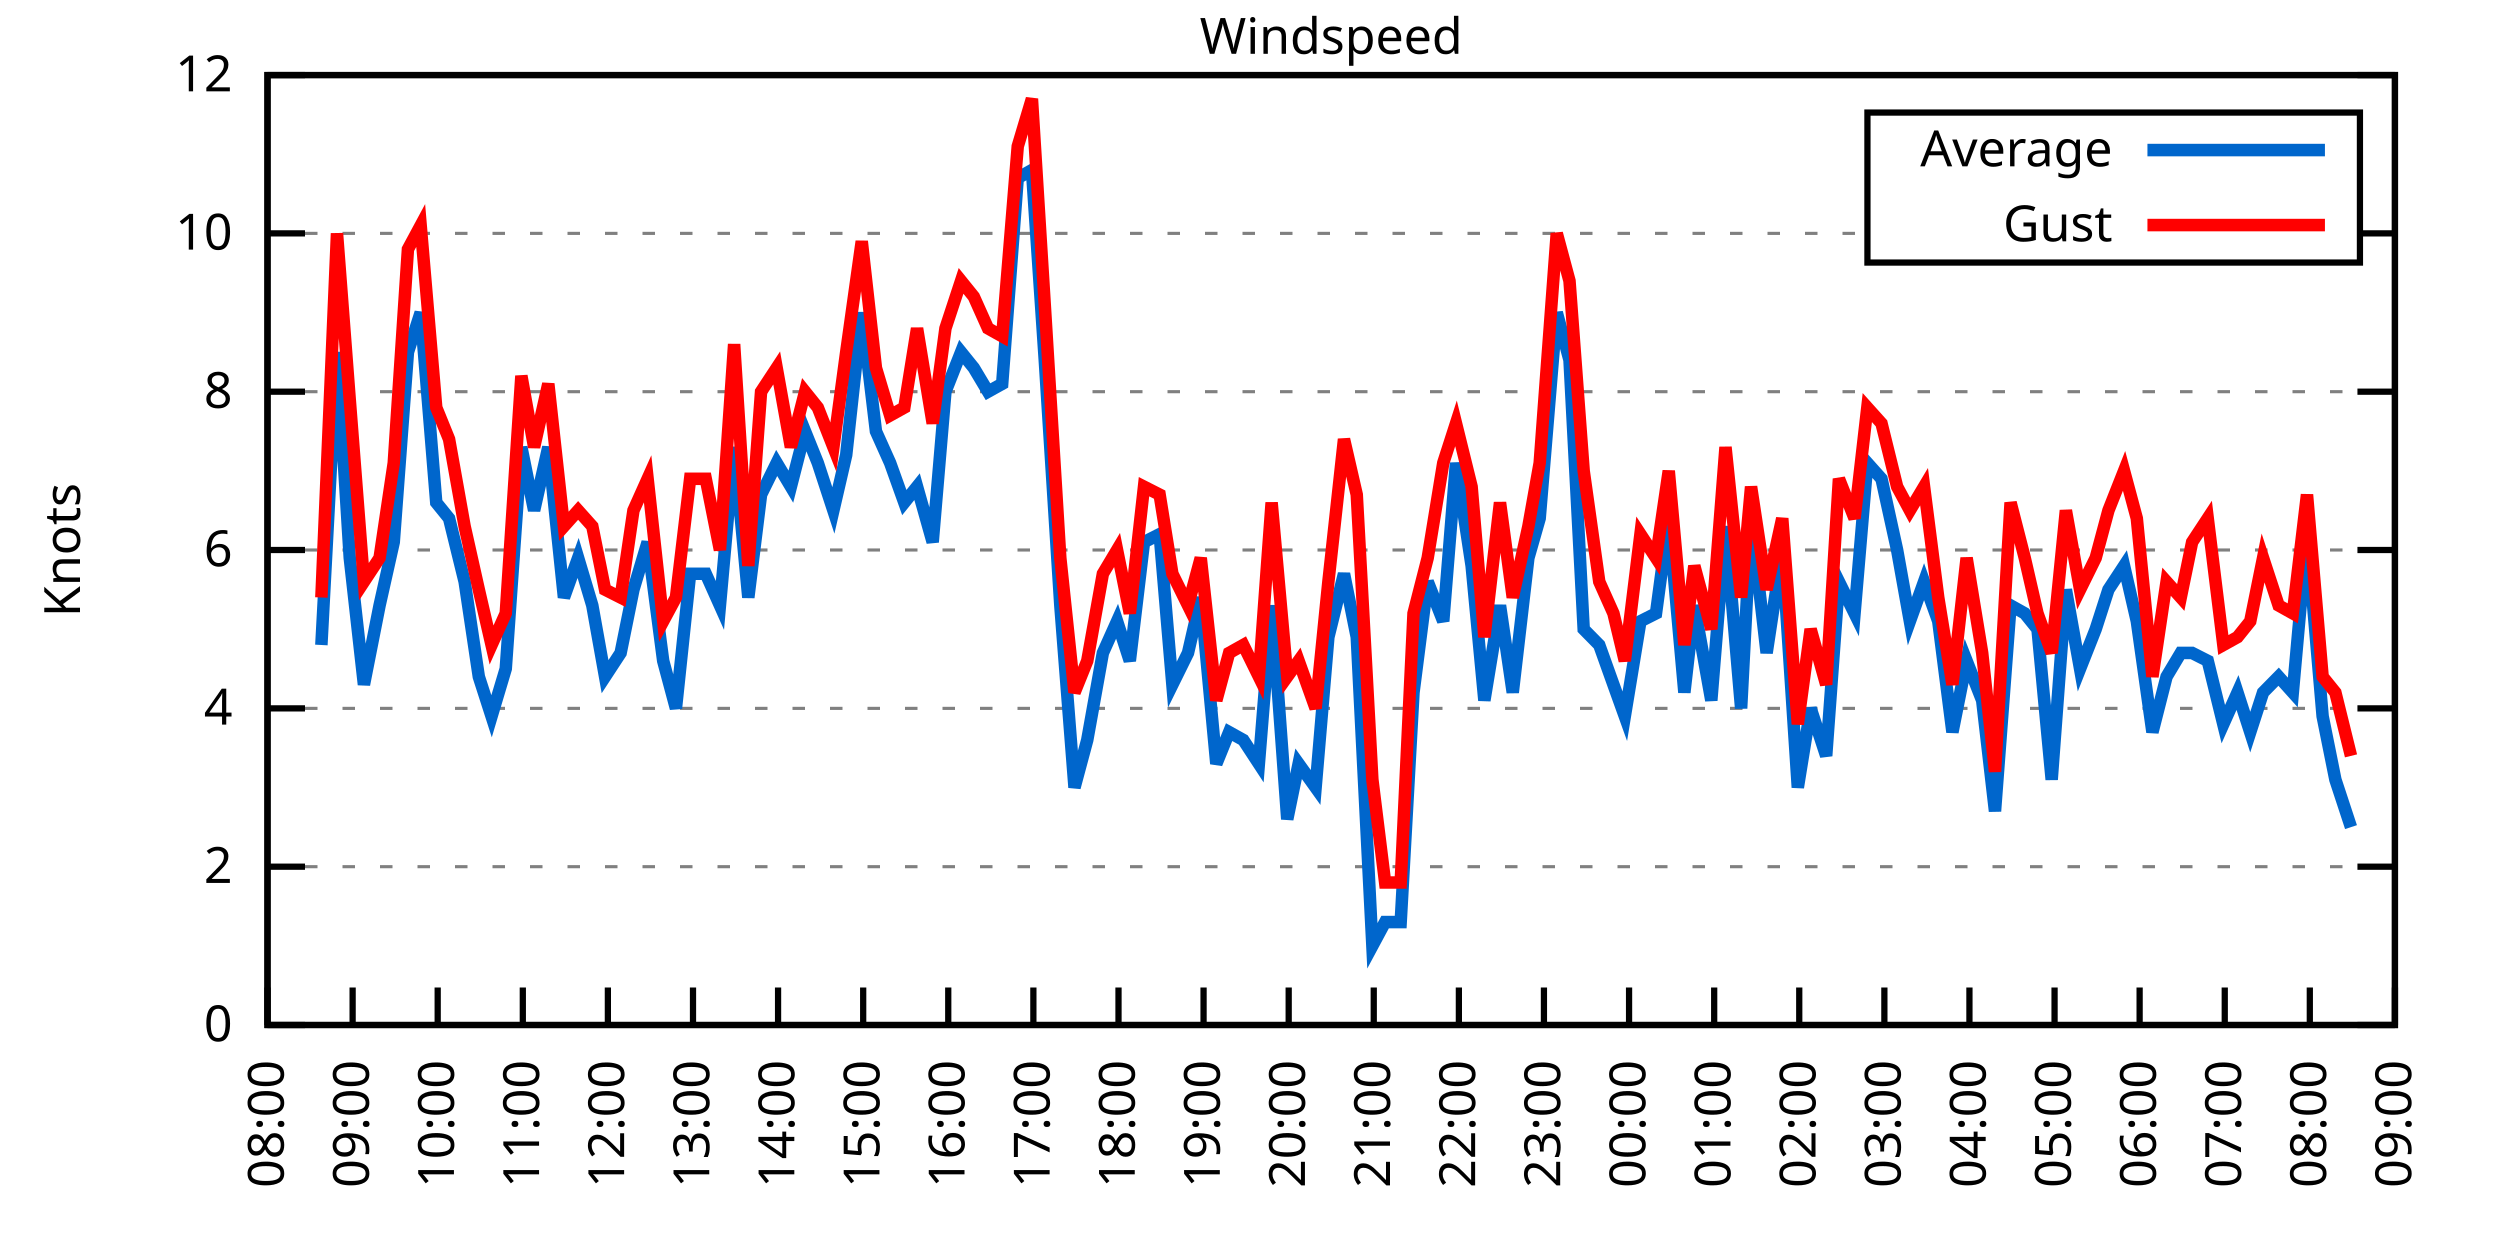
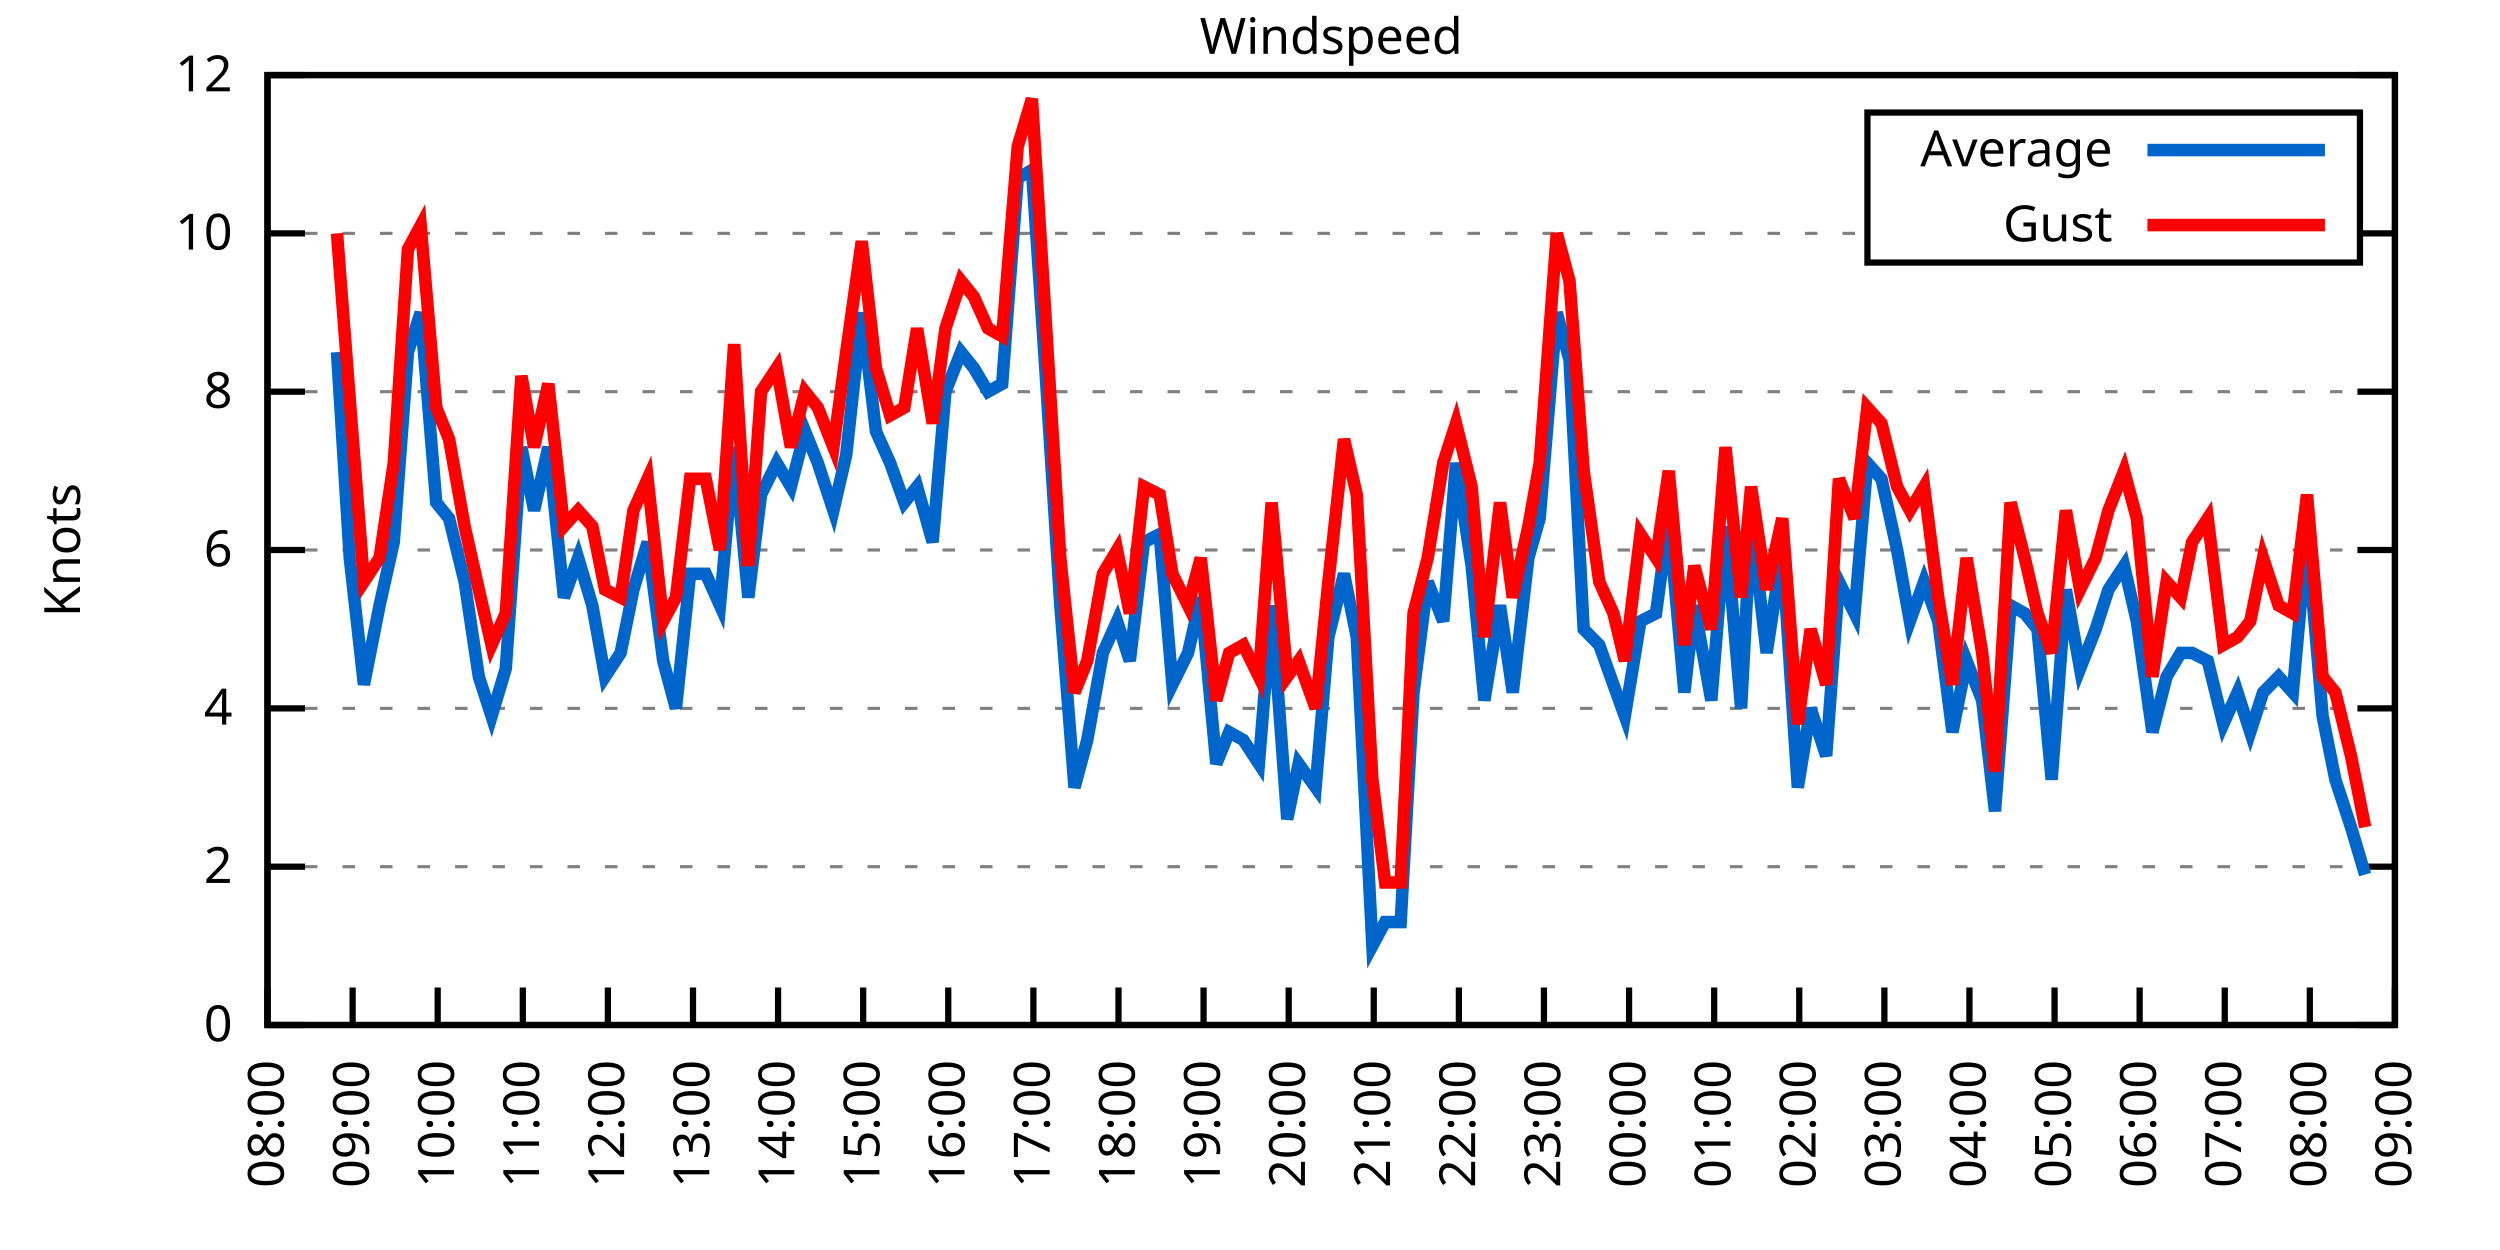
<svg xmlns="http://www.w3.org/2000/svg" xmlns:xlink="http://www.w3.org/1999/xlink" width="400" height="200" viewBox="0 0 400 200">
  <g id="gnuplot_canvas">
    <rect x="0" y="0" width="400" height="200" fill="none" />
    <defs>
      <circle id="gpDot" r="0.5" stroke-width="0.5" stroke="currentColor" />
      <path id="gpPt0" stroke-width="0.333" stroke="currentColor" d="M-1,0 h2 M0,-1 v2" />
      <path id="gpPt1" stroke-width="0.333" stroke="currentColor" d="M-1,-1 L1,1 M1,-1 L-1,1" />
      <path id="gpPt2" stroke-width="0.333" stroke="currentColor" d="M-1,0 L1,0 M0,-1 L0,1 M-1,-1 L1,1 M-1,1 L1,-1" />
      <rect id="gpPt3" stroke-width="0.333" stroke="currentColor" x="-1" y="-1" width="2" height="2" />
      <rect id="gpPt4" stroke-width="0.333" stroke="currentColor" fill="currentColor" x="-1" y="-1" width="2" height="2" />
      <circle id="gpPt5" stroke-width="0.333" stroke="currentColor" cx="0" cy="0" r="1" />
      <use xlink:href="#gpPt5" id="gpPt6" fill="currentColor" stroke="none" />
      <path id="gpPt7" stroke-width="0.333" stroke="currentColor" d="M0,-1.33 L-1.33,0.67 L1.33,0.67 z" />
      <use xlink:href="#gpPt7" id="gpPt8" fill="currentColor" stroke="none" />
      <use xlink:href="#gpPt7" id="gpPt9" stroke="currentColor" transform="rotate(180)" />
      <use xlink:href="#gpPt9" id="gpPt10" fill="currentColor" stroke="none" />
      <use xlink:href="#gpPt3" id="gpPt11" stroke="currentColor" transform="rotate(45)" />
      <use xlink:href="#gpPt11" id="gpPt12" fill="currentColor" stroke="none" />
      <path id="gpPt13" stroke-width="0.333" stroke="currentColor" d="M0,1.330 L1.265,0.411 L0.782,-1.067 L-0.782,-1.076 L-1.265,0.411 z" />
      <use xlink:href="#gpPt13" id="gpPt14" fill="currentColor" stroke="none" />
      <filter id="textbox" filterUnits="objectBoundingBox" x="0" y="0" height="1" width="1">
        <feFlood flood-color="white" flood-opacity="1" result="bgnd" />
        <feComposite in="SourceGraphic" in2="bgnd" operator="atop" />
      </filter>
      <filter id="greybox" filterUnits="objectBoundingBox" x="0" y="0" height="1" width="1">
        <feFlood flood-color="lightgrey" flood-opacity="1" result="grey" />
        <feComposite in="SourceGraphic" in2="grey" operator="atop" />
      </filter>
    </defs>
    <g fill="none" color="white" stroke="currentColor" stroke-width="1.00" stroke-linecap="butt" stroke-linejoin="miter">
</g>
    <g fill="none" color="black" stroke="currentColor" stroke-width="1.00" stroke-linecap="butt" stroke-linejoin="miter">
      <g stroke="none" shape-rendering="crispEdges">
        <polygon fill="rgb(255, 255, 255)" points="42.80,164.00 383.18,164.00 383.18,12.02 42.80,12.02 " />
      </g>
    </g>
    <g fill="none" color="black" stroke="currentColor" stroke-width="1.00" stroke-linecap="butt" stroke-linejoin="miter">
</g>
    <g fill="none" color="black" stroke="black" stroke-width="0.50" stroke-linecap="butt" stroke-linejoin="miter">
</g>
    <g fill="none" color="gray" stroke="currentColor" stroke-width="0.50" stroke-linecap="butt" stroke-linejoin="miter">
      <path stroke="gray" stroke-dasharray="2,4" class="gridline" d="M42.80,164.00 L383.19,164.00  " />
    </g>
    <g fill="none" color="gray" stroke="gray" stroke-width="1.00" stroke-linecap="butt" stroke-linejoin="miter">
</g>
    <g fill="none" color="black" stroke="currentColor" stroke-width="1.00" stroke-linecap="butt" stroke-linejoin="miter">
      <path stroke="black" d="M42.80,164.00 L48.80,164.00 M383.19,164.00 L377.19,164.00  " />
      <g transform="translate(37.20,166.60)" stroke="none" fill="black" font-family="Sans" font-size="8.00" text-anchor="end">
        <text>
          <tspan font-family="Sans"> 0</tspan>
        </text>
      </g>
    </g>
    <g fill="none" color="black" stroke="currentColor" stroke-width="1.00" stroke-linecap="butt" stroke-linejoin="miter">
</g>
    <g fill="none" color="black" stroke="black" stroke-width="0.50" stroke-linecap="butt" stroke-linejoin="miter">
</g>
    <g fill="none" color="gray" stroke="currentColor" stroke-width="0.50" stroke-linecap="butt" stroke-linejoin="miter">
      <path stroke="gray" stroke-dasharray="2,4" class="gridline" d="M42.80,138.67 L383.19,138.67  " />
    </g>
    <g fill="none" color="gray" stroke="gray" stroke-width="1.00" stroke-linecap="butt" stroke-linejoin="miter">
</g>
    <g fill="none" color="black" stroke="currentColor" stroke-width="1.00" stroke-linecap="butt" stroke-linejoin="miter">
      <path stroke="black" d="M42.80,138.67 L48.80,138.67 M383.19,138.67 L377.19,138.67  " />
      <g transform="translate(37.20,141.27)" stroke="none" fill="black" font-family="Sans" font-size="8.00" text-anchor="end">
        <text>
          <tspan font-family="Sans"> 2</tspan>
        </text>
      </g>
    </g>
    <g fill="none" color="black" stroke="currentColor" stroke-width="1.00" stroke-linecap="butt" stroke-linejoin="miter">
</g>
    <g fill="none" color="black" stroke="black" stroke-width="0.50" stroke-linecap="butt" stroke-linejoin="miter">
</g>
    <g fill="none" color="gray" stroke="currentColor" stroke-width="0.50" stroke-linecap="butt" stroke-linejoin="miter">
      <path stroke="gray" stroke-dasharray="2,4" class="gridline" d="M42.80,113.34 L383.19,113.34  " />
    </g>
    <g fill="none" color="gray" stroke="gray" stroke-width="1.00" stroke-linecap="butt" stroke-linejoin="miter">
</g>
    <g fill="none" color="black" stroke="currentColor" stroke-width="1.00" stroke-linecap="butt" stroke-linejoin="miter">
      <path stroke="black" d="M42.80,113.34 L48.80,113.34 M383.19,113.34 L377.19,113.34  " />
      <g transform="translate(37.20,115.94)" stroke="none" fill="black" font-family="Sans" font-size="8.00" text-anchor="end">
        <text>
          <tspan font-family="Sans"> 4</tspan>
        </text>
      </g>
    </g>
    <g fill="none" color="black" stroke="currentColor" stroke-width="1.00" stroke-linecap="butt" stroke-linejoin="miter">
</g>
    <g fill="none" color="black" stroke="black" stroke-width="0.50" stroke-linecap="butt" stroke-linejoin="miter">
</g>
    <g fill="none" color="gray" stroke="currentColor" stroke-width="0.50" stroke-linecap="butt" stroke-linejoin="miter">
      <path stroke="gray" stroke-dasharray="2,4" class="gridline" d="M42.80,88.00 L383.19,88.00  " />
    </g>
    <g fill="none" color="gray" stroke="gray" stroke-width="1.00" stroke-linecap="butt" stroke-linejoin="miter">
</g>
    <g fill="none" color="black" stroke="currentColor" stroke-width="1.00" stroke-linecap="butt" stroke-linejoin="miter">
      <path stroke="black" d="M42.80,88.00 L48.80,88.00 M383.19,88.00 L377.19,88.00  " />
      <g transform="translate(37.20,90.60)" stroke="none" fill="black" font-family="Sans" font-size="8.00" text-anchor="end">
        <text>
          <tspan font-family="Sans"> 6</tspan>
        </text>
      </g>
    </g>
    <g fill="none" color="black" stroke="currentColor" stroke-width="1.00" stroke-linecap="butt" stroke-linejoin="miter">
</g>
    <g fill="none" color="black" stroke="black" stroke-width="0.50" stroke-linecap="butt" stroke-linejoin="miter">
</g>
    <g fill="none" color="gray" stroke="currentColor" stroke-width="0.50" stroke-linecap="butt" stroke-linejoin="miter">
      <path stroke="gray" stroke-dasharray="2,4" class="gridline" d="M42.80,62.67 L383.19,62.67  " />
    </g>
    <g fill="none" color="gray" stroke="gray" stroke-width="1.00" stroke-linecap="butt" stroke-linejoin="miter">
</g>
    <g fill="none" color="black" stroke="currentColor" stroke-width="1.00" stroke-linecap="butt" stroke-linejoin="miter">
      <path stroke="black" d="M42.80,62.67 L48.80,62.67 M383.19,62.67 L377.19,62.67  " />
      <g transform="translate(37.20,65.27)" stroke="none" fill="black" font-family="Sans" font-size="8.00" text-anchor="end">
        <text>
          <tspan font-family="Sans"> 8</tspan>
        </text>
      </g>
    </g>
    <g fill="none" color="black" stroke="currentColor" stroke-width="1.00" stroke-linecap="butt" stroke-linejoin="miter">
</g>
    <g fill="none" color="black" stroke="black" stroke-width="0.50" stroke-linecap="butt" stroke-linejoin="miter">
</g>
    <g fill="none" color="gray" stroke="currentColor" stroke-width="0.50" stroke-linecap="butt" stroke-linejoin="miter">
      <path stroke="gray" stroke-dasharray="2,4" class="gridline" d="M42.80,37.34 L298.79,37.34 M377.59,37.34 L383.19,37.34  " />
    </g>
    <g fill="none" color="gray" stroke="gray" stroke-width="1.00" stroke-linecap="butt" stroke-linejoin="miter">
</g>
    <g fill="none" color="black" stroke="currentColor" stroke-width="1.00" stroke-linecap="butt" stroke-linejoin="miter">
      <path stroke="black" d="M42.80,37.34 L48.80,37.34 M383.19,37.34 L377.19,37.34  " />
      <g transform="translate(37.20,39.94)" stroke="none" fill="black" font-family="Sans" font-size="8.00" text-anchor="end">
        <text>
          <tspan font-family="Sans"> 10</tspan>
        </text>
      </g>
    </g>
    <g fill="none" color="black" stroke="currentColor" stroke-width="1.00" stroke-linecap="butt" stroke-linejoin="miter">
</g>
    <g fill="none" color="black" stroke="black" stroke-width="0.50" stroke-linecap="butt" stroke-linejoin="miter">
</g>
    <g fill="none" color="gray" stroke="currentColor" stroke-width="0.50" stroke-linecap="butt" stroke-linejoin="miter">
      <path stroke="gray" stroke-dasharray="2,4" class="gridline" d="M42.80,12.01 L383.19,12.01  " />
    </g>
    <g fill="none" color="gray" stroke="gray" stroke-width="1.00" stroke-linecap="butt" stroke-linejoin="miter">
</g>
    <g fill="none" color="black" stroke="currentColor" stroke-width="1.00" stroke-linecap="butt" stroke-linejoin="miter">
      <path stroke="black" d="M42.80,12.01 L48.80,12.01 M383.19,12.01 L377.19,12.01  " />
      <g transform="translate(37.20,14.61)" stroke="none" fill="black" font-family="Sans" font-size="8.00" text-anchor="end">
        <text>
          <tspan font-family="Sans"> 12</tspan>
        </text>
      </g>
    </g>
    <g fill="none" color="black" stroke="currentColor" stroke-width="1.00" stroke-linecap="butt" stroke-linejoin="miter">
      <path stroke="black" d="M42.80,164.00 L42.80,158.00  " />
      <g transform="translate(45.40,169.60) rotate(270.00)" stroke="none" fill="black" font-family="Sans" font-size="8.00" text-anchor="end">
        <text>
          <tspan font-family="Sans">08:00</tspan>
        </text>
      </g>
    </g>
    <g fill="none" color="black" stroke="currentColor" stroke-width="1.00" stroke-linecap="butt" stroke-linejoin="miter">
      <path stroke="black" d="M56.42,164.00 L56.42,158.00  " />
      <g transform="translate(59.02,169.60) rotate(270.00)" stroke="none" fill="black" font-family="Sans" font-size="8.00" text-anchor="end">
        <text>
          <tspan font-family="Sans">09:00</tspan>
        </text>
      </g>
    </g>
    <g fill="none" color="black" stroke="currentColor" stroke-width="1.00" stroke-linecap="butt" stroke-linejoin="miter">
      <path stroke="black" d="M70.03,164.00 L70.03,158.00  " />
      <g transform="translate(72.63,169.60) rotate(270.00)" stroke="none" fill="black" font-family="Sans" font-size="8.00" text-anchor="end">
        <text>
          <tspan font-family="Sans">10:00</tspan>
        </text>
      </g>
    </g>
    <g fill="none" color="black" stroke="currentColor" stroke-width="1.00" stroke-linecap="butt" stroke-linejoin="miter">
      <path stroke="black" d="M83.65,164.00 L83.65,158.00  " />
      <g transform="translate(86.25,169.60) rotate(270.00)" stroke="none" fill="black" font-family="Sans" font-size="8.00" text-anchor="end">
        <text>
          <tspan font-family="Sans">11:00</tspan>
        </text>
      </g>
    </g>
    <g fill="none" color="black" stroke="currentColor" stroke-width="1.00" stroke-linecap="butt" stroke-linejoin="miter">
      <path stroke="black" d="M97.26,164.00 L97.26,158.00  " />
      <g transform="translate(99.86,169.60) rotate(270.00)" stroke="none" fill="black" font-family="Sans" font-size="8.00" text-anchor="end">
        <text>
          <tspan font-family="Sans">12:00</tspan>
        </text>
      </g>
    </g>
    <g fill="none" color="black" stroke="currentColor" stroke-width="1.00" stroke-linecap="butt" stroke-linejoin="miter">
      <path stroke="black" d="M110.88,164.00 L110.88,158.00  " />
      <g transform="translate(113.48,169.60) rotate(270.00)" stroke="none" fill="black" font-family="Sans" font-size="8.00" text-anchor="end">
        <text>
          <tspan font-family="Sans">13:00</tspan>
        </text>
      </g>
    </g>
    <g fill="none" color="black" stroke="currentColor" stroke-width="1.00" stroke-linecap="butt" stroke-linejoin="miter">
      <path stroke="black" d="M124.49,164.00 L124.49,158.00  " />
      <g transform="translate(127.09,169.60) rotate(270.00)" stroke="none" fill="black" font-family="Sans" font-size="8.00" text-anchor="end">
        <text>
          <tspan font-family="Sans">14:00</tspan>
        </text>
      </g>
    </g>
    <g fill="none" color="black" stroke="currentColor" stroke-width="1.00" stroke-linecap="butt" stroke-linejoin="miter">
      <path stroke="black" d="M138.11,164.00 L138.11,158.00  " />
      <g transform="translate(140.71,169.60) rotate(270.00)" stroke="none" fill="black" font-family="Sans" font-size="8.00" text-anchor="end">
        <text>
          <tspan font-family="Sans">15:00</tspan>
        </text>
      </g>
    </g>
    <g fill="none" color="black" stroke="currentColor" stroke-width="1.00" stroke-linecap="butt" stroke-linejoin="miter">
      <path stroke="black" d="M151.72,164.00 L151.72,158.00  " />
      <g transform="translate(154.32,169.60) rotate(270.00)" stroke="none" fill="black" font-family="Sans" font-size="8.00" text-anchor="end">
        <text>
          <tspan font-family="Sans">16:00</tspan>
        </text>
      </g>
    </g>
    <g fill="none" color="black" stroke="currentColor" stroke-width="1.00" stroke-linecap="butt" stroke-linejoin="miter">
      <path stroke="black" d="M165.34,164.00 L165.34,158.00  " />
      <g transform="translate(167.94,169.60) rotate(270.00)" stroke="none" fill="black" font-family="Sans" font-size="8.00" text-anchor="end">
        <text>
          <tspan font-family="Sans">17:00</tspan>
        </text>
      </g>
    </g>
    <g fill="none" color="black" stroke="currentColor" stroke-width="1.00" stroke-linecap="butt" stroke-linejoin="miter">
      <path stroke="black" d="M178.96,164.00 L178.96,158.00  " />
      <g transform="translate(181.56,169.60) rotate(270.00)" stroke="none" fill="black" font-family="Sans" font-size="8.00" text-anchor="end">
        <text>
          <tspan font-family="Sans">18:00</tspan>
        </text>
      </g>
    </g>
    <g fill="none" color="black" stroke="currentColor" stroke-width="1.00" stroke-linecap="butt" stroke-linejoin="miter">
      <path stroke="black" d="M192.57,164.00 L192.57,158.00  " />
      <g transform="translate(195.17,169.60) rotate(270.00)" stroke="none" fill="black" font-family="Sans" font-size="8.00" text-anchor="end">
        <text>
          <tspan font-family="Sans">19:00</tspan>
        </text>
      </g>
    </g>
    <g fill="none" color="black" stroke="currentColor" stroke-width="1.00" stroke-linecap="butt" stroke-linejoin="miter">
      <path stroke="black" d="M206.19,164.00 L206.19,158.00  " />
      <g transform="translate(208.79,169.60) rotate(270.00)" stroke="none" fill="black" font-family="Sans" font-size="8.00" text-anchor="end">
        <text>
          <tspan font-family="Sans">20:00</tspan>
        </text>
      </g>
    </g>
    <g fill="none" color="black" stroke="currentColor" stroke-width="1.00" stroke-linecap="butt" stroke-linejoin="miter">
      <path stroke="black" d="M219.80,164.00 L219.80,158.00  " />
      <g transform="translate(222.40,169.60) rotate(270.00)" stroke="none" fill="black" font-family="Sans" font-size="8.00" text-anchor="end">
        <text>
          <tspan font-family="Sans">21:00</tspan>
        </text>
      </g>
    </g>
    <g fill="none" color="black" stroke="currentColor" stroke-width="1.00" stroke-linecap="butt" stroke-linejoin="miter">
      <path stroke="black" d="M233.42,164.00 L233.42,158.00  " />
      <g transform="translate(236.02,169.60) rotate(270.00)" stroke="none" fill="black" font-family="Sans" font-size="8.00" text-anchor="end">
        <text>
          <tspan font-family="Sans">22:00</tspan>
        </text>
      </g>
    </g>
    <g fill="none" color="black" stroke="currentColor" stroke-width="1.00" stroke-linecap="butt" stroke-linejoin="miter">
      <path stroke="black" d="M247.03,164.00 L247.03,158.00  " />
      <g transform="translate(249.63,169.60) rotate(270.00)" stroke="none" fill="black" font-family="Sans" font-size="8.00" text-anchor="end">
        <text>
          <tspan font-family="Sans">23:00</tspan>
        </text>
      </g>
    </g>
    <g fill="none" color="black" stroke="currentColor" stroke-width="1.00" stroke-linecap="butt" stroke-linejoin="miter">
      <path stroke="black" d="M260.65,164.00 L260.65,158.00  " />
      <g transform="translate(263.25,169.60) rotate(270.00)" stroke="none" fill="black" font-family="Sans" font-size="8.00" text-anchor="end">
        <text>
          <tspan font-family="Sans">00:00</tspan>
        </text>
      </g>
    </g>
    <g fill="none" color="black" stroke="currentColor" stroke-width="1.00" stroke-linecap="butt" stroke-linejoin="miter">
      <path stroke="black" d="M274.27,164.00 L274.27,158.00  " />
      <g transform="translate(276.87,169.60) rotate(270.00)" stroke="none" fill="black" font-family="Sans" font-size="8.00" text-anchor="end">
        <text>
          <tspan font-family="Sans">01:00</tspan>
        </text>
      </g>
    </g>
    <g fill="none" color="black" stroke="currentColor" stroke-width="1.00" stroke-linecap="butt" stroke-linejoin="miter">
      <path stroke="black" d="M287.88,164.00 L287.88,158.00  " />
      <g transform="translate(290.48,169.60) rotate(270.00)" stroke="none" fill="black" font-family="Sans" font-size="8.00" text-anchor="end">
        <text>
          <tspan font-family="Sans">02:00</tspan>
        </text>
      </g>
    </g>
    <g fill="none" color="black" stroke="currentColor" stroke-width="1.00" stroke-linecap="butt" stroke-linejoin="miter">
      <path stroke="black" d="M301.50,164.00 L301.50,158.00  " />
      <g transform="translate(304.10,169.60) rotate(270.00)" stroke="none" fill="black" font-family="Sans" font-size="8.00" text-anchor="end">
        <text>
          <tspan font-family="Sans">03:00</tspan>
        </text>
      </g>
    </g>
    <g fill="none" color="black" stroke="currentColor" stroke-width="1.00" stroke-linecap="butt" stroke-linejoin="miter">
      <path stroke="black" d="M315.11,164.00 L315.11,158.00  " />
      <g transform="translate(317.71,169.60) rotate(270.00)" stroke="none" fill="black" font-family="Sans" font-size="8.00" text-anchor="end">
        <text>
          <tspan font-family="Sans">04:00</tspan>
        </text>
      </g>
    </g>
    <g fill="none" color="black" stroke="currentColor" stroke-width="1.00" stroke-linecap="butt" stroke-linejoin="miter">
      <path stroke="black" d="M328.73,164.00 L328.73,158.00  " />
      <g transform="translate(331.33,169.60) rotate(270.00)" stroke="none" fill="black" font-family="Sans" font-size="8.00" text-anchor="end">
        <text>
          <tspan font-family="Sans">05:00</tspan>
        </text>
      </g>
    </g>
    <g fill="none" color="black" stroke="currentColor" stroke-width="1.00" stroke-linecap="butt" stroke-linejoin="miter">
      <path stroke="black" d="M342.34,164.00 L342.34,158.00  " />
      <g transform="translate(344.94,169.60) rotate(270.00)" stroke="none" fill="black" font-family="Sans" font-size="8.00" text-anchor="end">
        <text>
          <tspan font-family="Sans">06:00</tspan>
        </text>
      </g>
    </g>
    <g fill="none" color="black" stroke="currentColor" stroke-width="1.00" stroke-linecap="butt" stroke-linejoin="miter">
      <path stroke="black" d="M355.96,164.00 L355.96,158.00  " />
      <g transform="translate(358.56,169.60) rotate(270.00)" stroke="none" fill="black" font-family="Sans" font-size="8.00" text-anchor="end">
        <text>
          <tspan font-family="Sans">07:00</tspan>
        </text>
      </g>
    </g>
    <g fill="none" color="black" stroke="currentColor" stroke-width="1.00" stroke-linecap="butt" stroke-linejoin="miter">
      <path stroke="black" d="M369.57,164.00 L369.57,158.00  " />
      <g transform="translate(372.17,169.60) rotate(270.00)" stroke="none" fill="black" font-family="Sans" font-size="8.00" text-anchor="end">
        <text>
          <tspan font-family="Sans">08:00</tspan>
        </text>
      </g>
    </g>
    <g fill="none" color="black" stroke="currentColor" stroke-width="1.00" stroke-linecap="butt" stroke-linejoin="miter">
      <path stroke="black" d="M383.19,164.00 L383.19,158.00  " />
      <g transform="translate(385.79,169.60) rotate(270.00)" stroke="none" fill="black" font-family="Sans" font-size="8.00" text-anchor="end">
        <text>
          <tspan font-family="Sans">09:00</tspan>
        </text>
      </g>
    </g>
    <g fill="none" color="black" stroke="currentColor" stroke-width="1.00" stroke-linecap="butt" stroke-linejoin="miter">
</g>
    <g fill="none" color="black" stroke="currentColor" stroke-width="1.00" stroke-linecap="butt" stroke-linejoin="miter">
      <path stroke="black" d="M42.80,12.01 L42.80,164.00 L383.19,164.00 L383.19,12.01 L42.80,12.01 Z  " />
    </g>
    <g fill="none" color="black" stroke="currentColor" stroke-width="1.00" stroke-linecap="butt" stroke-linejoin="miter">
</g>
    <g fill="none" color="black" stroke="currentColor" stroke-width="1.00" stroke-linecap="butt" stroke-linejoin="miter">
      <path stroke="black" d="M298.79,42.01 L298.79,18.01 L377.59,18.01 L377.59,42.01 L298.79,42.01 Z  " />
    </g>
    <g id="Windspeed_plot_1">
      <g fill="none" color="white" stroke="black" stroke-width="2.00" stroke-linecap="butt" stroke-linejoin="miter">
</g>
      <g fill="none" color="black" stroke="currentColor" stroke-width="2.00" stroke-linecap="butt" stroke-linejoin="miter">
        <g transform="translate(337.99,26.61)" stroke="none" fill="black" font-family="Sans" font-size="8.00" text-anchor="end">
          <text>
            <tspan font-family="Sans">Average</tspan>
          </text>
        </g>
      </g>
      <g fill="none" color="black" stroke="currentColor" stroke-width="2.00" stroke-linecap="butt" stroke-linejoin="miter">
-         <path stroke="rgb(  0, 102, 204)" d="M343.59,24.01 L371.99,24.01 M51.42,103.20 L53.92,56.34 L55.96,89.27 L58.23,109.54 L60.73,96.87 L63.00,86.74   L65.27,56.34 L67.31,50.01 L69.80,80.41 L71.85,82.94 L74.34,93.07 L76.61,108.27 L78.65,114.60 L80.92,107.00   L83.42,71.54 L85.46,81.67 L87.73,71.54 L90.23,95.60 L92.50,89.27 L94.77,96.87 L96.81,108.27 L99.30,104.47   L101.35,94.34 L103.62,86.74 L106.11,105.74 L108.15,113.34 L110.42,91.80 L112.92,91.80 L115.19,96.87 L117.46,71.54   L119.73,95.60 L121.77,79.14 L124.27,74.07 L126.54,77.87 L128.81,69.01 L130.85,74.07 L133.34,81.67 L135.39,72.81   L137.88,50.01 L140.15,69.01 L142.42,74.07 L144.69,80.41 L146.73,77.87 L149.23,86.74 L151.27,62.67 L153.77,56.34   L155.81,58.87 L158.08,62.67 L160.35,61.41 L162.84,28.48 L165.11,27.21 L167.16,57.61 L169.65,96.87 L171.92,126.00   L173.96,118.40 L176.46,104.47 L178.73,99.40 L180.77,105.74 L183.04,86.74 L185.54,85.47 L187.58,109.54 L190.08,104.47   L192.12,95.60 L194.61,122.20 L196.66,117.14 L198.93,118.40 L201.42,122.20 L203.46,96.87 L205.96,131.07 L207.78,122.20   L210.50,126.00 L212.54,101.94 L215.04,91.80 L217.08,101.94 L219.58,151.33 L221.62,147.53 L224.11,147.53 L226.16,110.80   L228.43,93.07 L230.92,99.40 L232.96,74.07 L235.46,90.54 L237.50,112.07 L240.00,96.87 L242.04,110.80 L244.54,89.27   L246.35,82.94 L249.08,50.01 L251.12,57.61 L253.39,100.67 L255.88,103.20 L258.15,109.54 L259.97,114.60 L262.47,99.40   L264.96,98.14 L267.00,82.94 L269.50,110.80 L271.09,96.87 L273.81,112.07 L276.08,84.21 L278.58,113.34 L280.17,82.94   L282.66,104.47 L285.16,88.00 L287.65,126.00 L289.70,113.34 L292.19,120.94 L294.23,93.07 L296.73,98.14 L298.77,74.07   L301.04,76.61 L303.54,88.00 L305.58,99.40 L307.85,93.07 L310.12,99.40 L312.39,117.14 L314.66,105.74 L317.15,112.07   L319.20,129.80 L321.69,96.87 L323.96,98.14 L326.00,100.67 L328.27,124.74 L330.54,94.34 L332.81,107.00 L335.31,100.67   L337.35,94.34 L339.85,90.54 L341.89,99.40 L344.39,117.14 L346.65,108.27 L348.92,104.47 L350.74,104.47 L353.24,105.74   L355.73,115.87 L358.00,110.80 L360.04,117.14 L362.09,110.80 L364.58,108.27 L366.85,110.80 L369.12,85.47 L371.62,114.60   L373.66,124.74 L376.16,132.34  " />
+         <path stroke="rgb(  0, 102, 204)" d="M343.59,24.01 L371.99,24.01 M53.92,56.34 L55.96,89.27 L58.23,109.54 L60.73,96.87 L63.00,86.74 L65.27,56.34   L67.31,50.01 L69.80,80.41 L71.85,82.94 L74.34,93.07 L76.61,108.27 L78.65,114.60 L80.92,107.00 L83.42,71.54   L85.46,81.67 L87.73,71.54 L90.23,95.60 L92.50,89.27 L94.77,96.87 L96.81,108.27 L99.30,104.47 L101.35,94.34   L103.62,86.74 L106.11,105.74 L108.15,113.34 L110.42,91.80 L112.92,91.80 L115.19,96.87 L117.46,71.54 L119.73,95.60   L121.77,79.14 L124.27,74.07 L126.54,77.87 L128.81,69.01 L130.85,74.07 L133.34,81.67 L135.39,72.81 L137.88,50.01   L140.15,69.01 L142.42,74.07 L144.69,80.41 L146.73,77.87 L149.23,86.74 L151.27,62.67 L153.77,56.34 L155.81,58.87   L158.08,62.67 L160.35,61.41 L162.84,28.48 L165.11,27.21 L167.16,57.61 L169.65,96.87 L171.92,126.00 L173.96,118.40   L176.46,104.47 L178.73,99.40 L180.77,105.74 L183.04,86.74 L185.54,85.47 L187.58,109.54 L190.08,104.47 L192.12,95.60   L194.61,122.20 L196.66,117.14 L198.93,118.40 L201.42,122.20 L203.46,96.87 L205.96,131.07 L207.78,122.20 L210.50,126.00   L212.54,101.94 L215.04,91.80 L217.08,101.94 L219.58,151.33 L221.62,147.53 L224.11,147.53 L226.16,110.80 L228.43,93.07   L230.92,99.40 L232.96,74.07 L235.46,90.54 L237.50,112.07 L240.00,96.87 L242.04,110.80 L244.54,89.27 L246.35,82.94   L249.08,50.01 L251.12,57.61 L253.39,100.67 L255.88,103.20 L258.15,109.54 L259.97,114.60 L262.47,99.40 L264.96,98.14   L267.00,82.94 L269.50,110.80 L271.09,96.87 L273.81,112.07 L276.08,84.21 L278.58,113.34 L280.17,82.94 L282.66,104.47   L285.16,88.00 L287.65,126.00 L289.70,113.34 L292.19,120.94 L294.23,93.07 L296.73,98.14 L298.77,74.07 L301.04,76.61   L303.54,88.00 L305.58,99.40 L307.85,93.07 L310.12,99.40 L312.39,117.14 L314.66,105.74 L317.15,112.07 L319.20,129.80   L321.69,96.87 L323.96,98.14 L326.00,100.67 L328.27,124.74 L330.54,94.34 L332.81,107.00 L335.31,100.67 L337.35,94.34   L339.85,90.54 L341.89,99.40 L344.39,117.14 L346.65,108.27 L348.92,104.47 L350.74,104.47 L353.24,105.74 L355.73,115.87   L358.00,110.80 L360.04,117.14 L362.09,110.80 L364.58,108.27 L366.85,110.80 L369.12,85.47 L371.62,114.60 L373.66,124.74   L376.16,132.34 L378.42,139.93  " />
      </g>
    </g>
    <g id="Windspeed_plot_2">
      <g fill="none" color="black" stroke="currentColor" stroke-width="2.00" stroke-linecap="butt" stroke-linejoin="miter">
        <g transform="translate(337.99,38.61)" stroke="none" fill="black" font-family="Sans" font-size="8.00" text-anchor="end">
          <text>
            <tspan font-family="Sans">Gust</tspan>
          </text>
        </g>
      </g>
      <g fill="none" color="black" stroke="currentColor" stroke-width="2.00" stroke-linecap="butt" stroke-linejoin="miter">
-         <path stroke="rgb(255,   0,   0)" d="M343.59,36.01 L371.99,36.01 M51.42,95.60 L53.92,37.34 L55.96,63.94 L58.23,93.07 L60.73,89.27 L63.00,74.07   L65.27,39.87 L67.31,36.08 L69.80,65.21 L71.85,70.27 L74.34,84.21 L76.61,94.34 L78.65,103.20 L80.92,98.14   L83.42,60.14 L85.46,71.54 L87.73,61.41 L90.23,84.21 L92.50,81.67 L94.77,84.21 L96.81,94.34 L99.30,95.60   L101.35,81.67 L103.62,76.61 L106.11,99.40 L108.15,95.60 L110.42,76.61 L112.92,76.61 L115.19,88.00 L117.46,55.07   L119.73,90.54 L121.77,62.67 L124.27,58.87 L126.54,71.54 L128.81,62.67 L130.85,65.21 L133.34,71.54 L135.39,56.34   L137.88,38.61 L140.15,58.87 L142.42,66.47 L144.69,65.21 L146.73,52.54 L149.23,67.74 L151.27,52.54 L153.77,44.94   L155.81,47.47 L158.08,52.54 L160.35,53.81 L162.84,23.41 L165.11,15.81 L167.16,48.74 L169.65,89.27 L171.92,110.80   L173.96,105.74 L176.46,91.80 L178.73,88.00 L180.77,98.14 L183.04,77.87 L185.54,79.14 L187.58,91.80 L190.08,96.87   L192.12,89.27 L194.61,112.07 L196.66,104.47 L198.93,103.20 L201.42,108.27 L203.46,80.41 L205.96,108.27 L207.78,105.74   L210.50,113.34 L212.54,93.07 L215.04,70.27 L217.08,79.14 L219.58,124.74 L221.62,141.20 L224.11,141.20 L226.16,98.14   L228.43,89.27 L230.92,74.07 L232.96,67.74 L235.46,77.87 L237.50,101.94 L240.00,80.41 L242.04,95.60 L244.54,84.21   L246.35,74.07 L249.08,37.34 L251.12,44.94 L253.39,75.34 L255.88,93.07 L258.15,98.14 L259.97,105.74 L262.47,85.47   L264.96,89.27 L267.00,75.34 L269.50,103.20 L271.09,90.54 L273.81,100.67 L276.08,71.54 L278.58,95.60 L280.17,77.87   L282.66,94.34 L285.16,82.94 L287.65,115.87 L289.70,100.67 L292.19,109.54 L294.23,76.61 L296.73,82.94 L298.77,65.21   L301.04,67.74 L303.54,77.87 L305.58,81.67 L307.85,77.87 L310.12,95.60 L312.39,109.54 L314.66,89.27 L317.15,104.47   L319.20,123.47 L321.69,80.41 L323.96,89.27 L326.00,98.14 L328.27,104.47 L330.54,81.67 L332.81,94.34 L335.31,89.27   L337.35,81.67 L339.85,75.34 L341.89,82.94 L344.39,108.27 L346.65,93.07 L348.92,95.60 L350.74,86.74 L353.24,82.94   L355.73,103.20 L358.00,101.94 L360.04,99.40 L362.09,89.27 L364.58,96.87 L366.85,98.14 L369.12,79.14 L371.62,108.27   L373.66,110.80 L376.16,120.94  " />
+         <path stroke="rgb(255,   0,   0)" d="M343.59,36.01 L371.99,36.01 M53.92,37.34 L55.96,63.94 L58.23,93.07 L60.73,89.27 L63.00,74.07 L65.27,39.87   L67.31,36.08 L69.80,65.21 L71.85,70.27 L74.34,84.21 L76.61,94.34 L78.65,103.20 L80.92,98.14 L83.42,60.14   L85.46,71.54 L87.73,61.41 L90.23,84.21 L92.50,81.67 L94.77,84.21 L96.81,94.34 L99.30,95.60 L101.35,81.67   L103.62,76.61 L106.11,99.40 L108.15,95.60 L110.42,76.61 L112.92,76.61 L115.19,88.00 L117.46,55.07 L119.73,90.54   L121.77,62.67 L124.27,58.87 L126.54,71.54 L128.81,62.67 L130.85,65.21 L133.34,71.54 L135.39,56.34 L137.88,38.61   L140.15,58.87 L142.42,66.47 L144.69,65.21 L146.73,52.54 L149.23,67.74 L151.27,52.54 L153.77,44.94 L155.81,47.47   L158.08,52.54 L160.35,53.81 L162.84,23.41 L165.11,15.81 L167.16,48.74 L169.65,89.27 L171.92,110.80 L173.96,105.74   L176.46,91.80 L178.73,88.00 L180.77,98.14 L183.04,77.87 L185.54,79.14 L187.58,91.80 L190.08,96.87 L192.12,89.27   L194.61,112.07 L196.66,104.47 L198.93,103.20 L201.42,108.27 L203.46,80.41 L205.96,108.27 L207.78,105.74 L210.50,113.34   L212.54,93.07 L215.04,70.27 L217.08,79.14 L219.58,124.74 L221.62,141.20 L224.11,141.20 L226.16,98.14 L228.43,89.27   L230.92,74.07 L232.96,67.74 L235.46,77.87 L237.50,101.94 L240.00,80.41 L242.04,95.60 L244.54,84.21 L246.35,74.07   L249.08,37.34 L251.12,44.94 L253.39,75.34 L255.88,93.07 L258.15,98.14 L259.97,105.74 L262.47,85.47 L264.96,89.27   L267.00,75.34 L269.50,103.20 L271.09,90.54 L273.81,100.67 L276.08,71.54 L278.58,95.60 L280.17,77.87 L282.66,94.34   L285.16,82.94 L287.65,115.87 L289.70,100.67 L292.19,109.54 L294.23,76.61 L296.73,82.94 L298.77,65.21 L301.04,67.74   L303.54,77.87 L305.58,81.67 L307.85,77.87 L310.12,95.60 L312.39,109.54 L314.66,89.27 L317.15,104.47 L319.20,123.47   L321.69,80.41 L323.96,89.27 L326.00,98.14 L328.27,104.47 L330.54,81.67 L332.81,94.34 L335.31,89.27 L337.35,81.67   L339.85,75.34 L341.89,82.94 L344.39,108.27 L346.65,93.07 L348.92,95.60 L350.74,86.74 L353.24,82.94 L355.73,103.20   L358.00,101.94 L360.04,99.40 L362.09,89.27 L364.58,96.87 L366.85,98.14 L369.12,79.14 L371.62,108.27 L373.66,110.80   L376.16,120.94 L378.42,132.34  " />
      </g>
    </g>
    <g fill="none" color="black" stroke="currentColor" stroke-width="2.00" stroke-linecap="butt" stroke-linejoin="miter">
</g>
    <g fill="none" color="black" stroke="black" stroke-width="1.00" stroke-linecap="butt" stroke-linejoin="miter">
</g>
    <g fill="none" color="black" stroke="currentColor" stroke-width="1.00" stroke-linecap="butt" stroke-linejoin="miter">
      <path stroke="black" d="M42.80,12.01 L42.80,164.00 L383.19,164.00 L383.19,12.01 L42.80,12.01 Z  " />
      <g transform="translate(12.80,88.01) rotate(270.00)" stroke="none" fill="black" font-family="Sans" font-size="8.00" text-anchor="middle">
        <text>
          <tspan font-family="Sans">Knots</tspan>
        </text>
      </g>
    </g>
    <g fill="none" color="black" stroke="currentColor" stroke-width="1.00" stroke-linecap="butt" stroke-linejoin="miter">
</g>
    <g fill="none" color="black" stroke="currentColor" stroke-width="1.00" stroke-linecap="butt" stroke-linejoin="miter">
      <g transform="translate(212.99,8.61)" stroke="none" fill="black" font-family="Sans" font-size="8.00" text-anchor="middle">
        <text>
          <tspan font-family="Sans">Windspeed</tspan>
        </text>
      </g>
    </g>
    <g fill="none" color="black" stroke="currentColor" stroke-width="1.00" stroke-linecap="butt" stroke-linejoin="miter">
</g>
  </g>
</svg>
